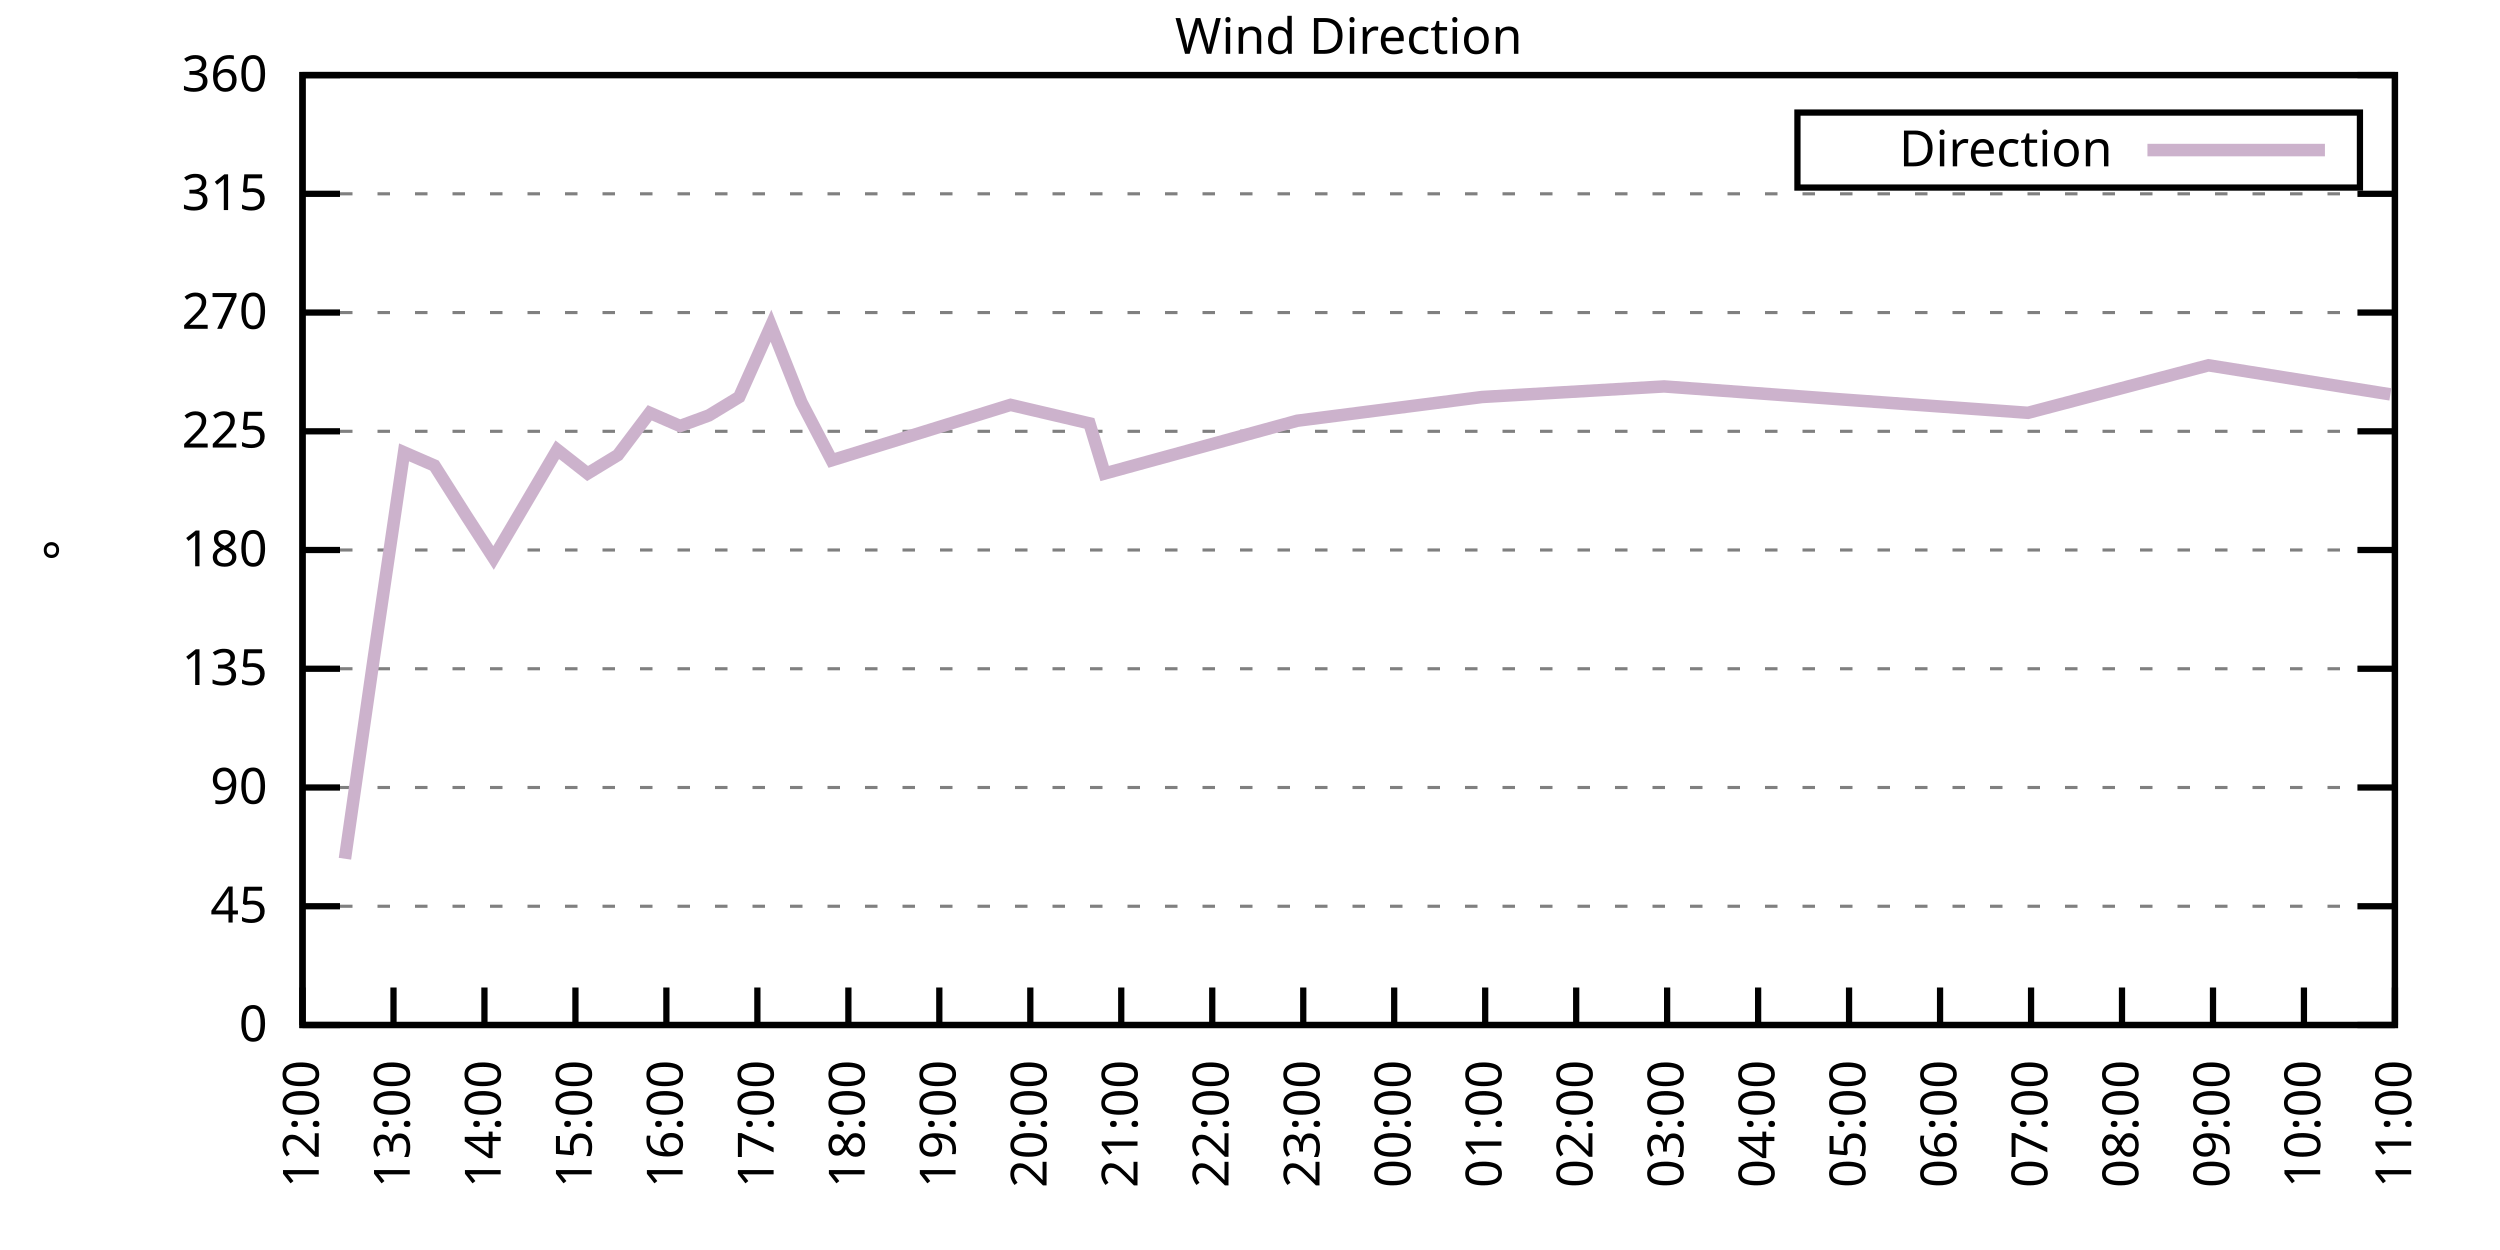
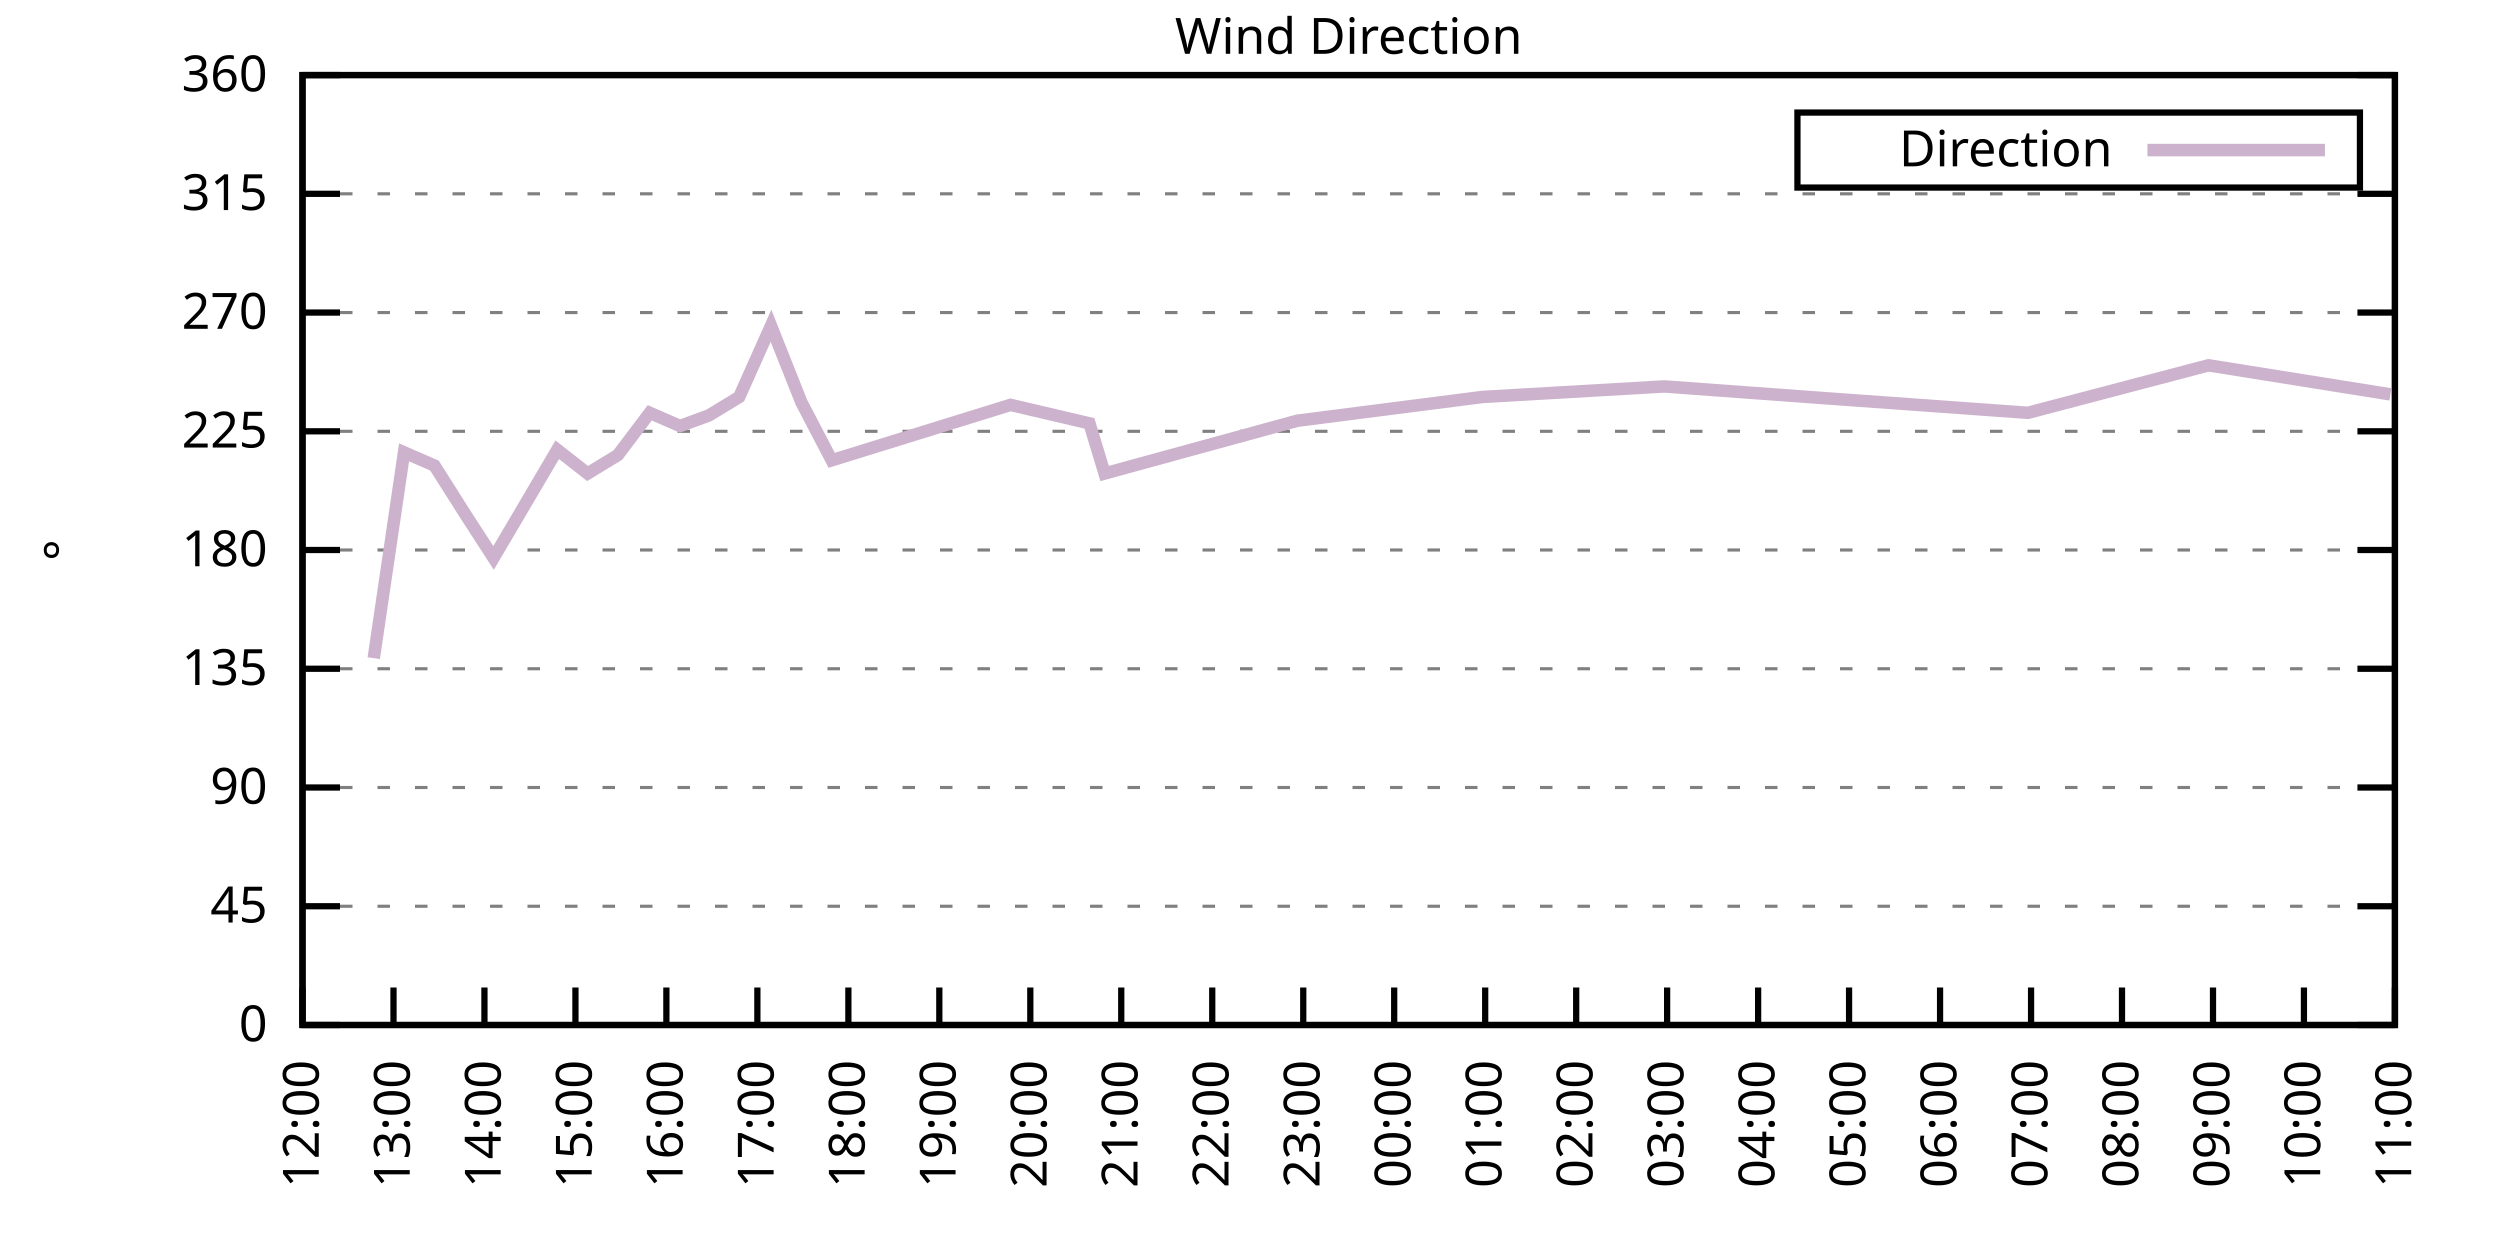
<svg xmlns="http://www.w3.org/2000/svg" xmlns:xlink="http://www.w3.org/1999/xlink" width="400" height="200" viewBox="0 0 400 200">
  <g id="gnuplot_canvas">
    <rect x="0" y="0" width="400" height="200" fill="none" />
    <defs>
      <circle id="gpDot" r="0.5" stroke-width="0.5" stroke="currentColor" />
      <path id="gpPt0" stroke-width="0.333" stroke="currentColor" d="M-1,0 h2 M0,-1 v2" />
      <path id="gpPt1" stroke-width="0.333" stroke="currentColor" d="M-1,-1 L1,1 M1,-1 L-1,1" />
      <path id="gpPt2" stroke-width="0.333" stroke="currentColor" d="M-1,0 L1,0 M0,-1 L0,1 M-1,-1 L1,1 M-1,1 L1,-1" />
      <rect id="gpPt3" stroke-width="0.333" stroke="currentColor" x="-1" y="-1" width="2" height="2" />
      <rect id="gpPt4" stroke-width="0.333" stroke="currentColor" fill="currentColor" x="-1" y="-1" width="2" height="2" />
      <circle id="gpPt5" stroke-width="0.333" stroke="currentColor" cx="0" cy="0" r="1" />
      <use xlink:href="#gpPt5" id="gpPt6" fill="currentColor" stroke="none" />
      <path id="gpPt7" stroke-width="0.333" stroke="currentColor" d="M0,-1.33 L-1.33,0.67 L1.33,0.67 z" />
      <use xlink:href="#gpPt7" id="gpPt8" fill="currentColor" stroke="none" />
      <use xlink:href="#gpPt7" id="gpPt9" stroke="currentColor" transform="rotate(180)" />
      <use xlink:href="#gpPt9" id="gpPt10" fill="currentColor" stroke="none" />
      <use xlink:href="#gpPt3" id="gpPt11" stroke="currentColor" transform="rotate(45)" />
      <use xlink:href="#gpPt11" id="gpPt12" fill="currentColor" stroke="none" />
      <path id="gpPt13" stroke-width="0.333" stroke="currentColor" d="M0,1.330 L1.265,0.411 L0.782,-1.067 L-0.782,-1.076 L-1.265,0.411 z" />
      <use xlink:href="#gpPt13" id="gpPt14" fill="currentColor" stroke="none" />
      <filter id="textbox" filterUnits="objectBoundingBox" x="0" y="0" height="1" width="1">
        <feFlood flood-color="white" flood-opacity="1" result="bgnd" />
        <feComposite in="SourceGraphic" in2="bgnd" operator="atop" />
      </filter>
      <filter id="greybox" filterUnits="objectBoundingBox" x="0" y="0" height="1" width="1">
        <feFlood flood-color="lightgrey" flood-opacity="1" result="grey" />
        <feComposite in="SourceGraphic" in2="grey" operator="atop" />
      </filter>
    </defs>
    <g fill="none" color="white" stroke="currentColor" stroke-width="1.00" stroke-linecap="butt" stroke-linejoin="miter">
</g>
    <g fill="none" color="black" stroke="currentColor" stroke-width="1.00" stroke-linecap="butt" stroke-linejoin="miter">
      <g stroke="none" shape-rendering="crispEdges">
        <polygon fill="rgb(255, 255, 255)" points="48.40,164.00 383.18,164.00 383.18,12.02 48.40,12.02 " />
      </g>
    </g>
    <g fill="none" color="black" stroke="currentColor" stroke-width="1.00" stroke-linecap="butt" stroke-linejoin="miter">
</g>
    <g fill="none" color="black" stroke="black" stroke-width="0.50" stroke-linecap="butt" stroke-linejoin="miter">
</g>
    <g fill="none" color="gray" stroke="currentColor" stroke-width="0.50" stroke-linecap="butt" stroke-linejoin="miter">
      <path stroke="gray" stroke-dasharray="2,4" class="gridline" d="M48.40,164.00 L383.19,164.00  " />
    </g>
    <g fill="none" color="gray" stroke="gray" stroke-width="1.00" stroke-linecap="butt" stroke-linejoin="miter">
</g>
    <g fill="none" color="black" stroke="currentColor" stroke-width="1.00" stroke-linecap="butt" stroke-linejoin="miter">
      <path stroke="black" d="M48.40,164.00 L54.40,164.00 M383.19,164.00 L377.19,164.00  " />
      <g transform="translate(42.80,166.60)" stroke="none" fill="black" font-family="Sans" font-size="8.00" text-anchor="end">
        <text>
          <tspan font-family="Sans"> 0</tspan>
        </text>
      </g>
    </g>
    <g fill="none" color="black" stroke="currentColor" stroke-width="1.00" stroke-linecap="butt" stroke-linejoin="miter">
</g>
    <g fill="none" color="black" stroke="black" stroke-width="0.50" stroke-linecap="butt" stroke-linejoin="miter">
</g>
    <g fill="none" color="gray" stroke="currentColor" stroke-width="0.50" stroke-linecap="butt" stroke-linejoin="miter">
      <path stroke="gray" stroke-dasharray="2,4" class="gridline" d="M48.40,145.00 L383.19,145.00  " />
    </g>
    <g fill="none" color="gray" stroke="gray" stroke-width="1.00" stroke-linecap="butt" stroke-linejoin="miter">
</g>
    <g fill="none" color="black" stroke="currentColor" stroke-width="1.00" stroke-linecap="butt" stroke-linejoin="miter">
      <path stroke="black" d="M48.40,145.00 L54.40,145.00 M383.19,145.00 L377.19,145.00  " />
      <g transform="translate(42.80,147.60)" stroke="none" fill="black" font-family="Sans" font-size="8.00" text-anchor="end">
        <text>
          <tspan font-family="Sans"> 45</tspan>
        </text>
      </g>
    </g>
    <g fill="none" color="black" stroke="currentColor" stroke-width="1.00" stroke-linecap="butt" stroke-linejoin="miter">
</g>
    <g fill="none" color="black" stroke="black" stroke-width="0.50" stroke-linecap="butt" stroke-linejoin="miter">
</g>
    <g fill="none" color="gray" stroke="currentColor" stroke-width="0.50" stroke-linecap="butt" stroke-linejoin="miter">
      <path stroke="gray" stroke-dasharray="2,4" class="gridline" d="M48.40,126.00 L383.19,126.00  " />
    </g>
    <g fill="none" color="gray" stroke="gray" stroke-width="1.00" stroke-linecap="butt" stroke-linejoin="miter">
</g>
    <g fill="none" color="black" stroke="currentColor" stroke-width="1.00" stroke-linecap="butt" stroke-linejoin="miter">
      <path stroke="black" d="M48.40,126.00 L54.40,126.00 M383.19,126.00 L377.19,126.00  " />
      <g transform="translate(42.80,128.60)" stroke="none" fill="black" font-family="Sans" font-size="8.00" text-anchor="end">
        <text>
          <tspan font-family="Sans"> 90</tspan>
        </text>
      </g>
    </g>
    <g fill="none" color="black" stroke="currentColor" stroke-width="1.00" stroke-linecap="butt" stroke-linejoin="miter">
</g>
    <g fill="none" color="black" stroke="black" stroke-width="0.50" stroke-linecap="butt" stroke-linejoin="miter">
</g>
    <g fill="none" color="gray" stroke="currentColor" stroke-width="0.50" stroke-linecap="butt" stroke-linejoin="miter">
      <path stroke="gray" stroke-dasharray="2,4" class="gridline" d="M48.40,107.00 L383.19,107.00  " />
    </g>
    <g fill="none" color="gray" stroke="gray" stroke-width="1.00" stroke-linecap="butt" stroke-linejoin="miter">
</g>
    <g fill="none" color="black" stroke="currentColor" stroke-width="1.00" stroke-linecap="butt" stroke-linejoin="miter">
      <path stroke="black" d="M48.40,107.00 L54.40,107.00 M383.19,107.00 L377.19,107.00  " />
      <g transform="translate(42.80,109.60)" stroke="none" fill="black" font-family="Sans" font-size="8.00" text-anchor="end">
        <text>
          <tspan font-family="Sans"> 135</tspan>
        </text>
      </g>
    </g>
    <g fill="none" color="black" stroke="currentColor" stroke-width="1.00" stroke-linecap="butt" stroke-linejoin="miter">
</g>
    <g fill="none" color="black" stroke="black" stroke-width="0.50" stroke-linecap="butt" stroke-linejoin="miter">
</g>
    <g fill="none" color="gray" stroke="currentColor" stroke-width="0.50" stroke-linecap="butt" stroke-linejoin="miter">
      <path stroke="gray" stroke-dasharray="2,4" class="gridline" d="M48.40,88.00 L383.19,88.00  " />
    </g>
    <g fill="none" color="gray" stroke="gray" stroke-width="1.00" stroke-linecap="butt" stroke-linejoin="miter">
</g>
    <g fill="none" color="black" stroke="currentColor" stroke-width="1.00" stroke-linecap="butt" stroke-linejoin="miter">
      <path stroke="black" d="M48.40,88.00 L54.40,88.00 M383.19,88.00 L377.19,88.00  " />
      <g transform="translate(42.80,90.60)" stroke="none" fill="black" font-family="Sans" font-size="8.00" text-anchor="end">
        <text>
          <tspan font-family="Sans"> 180</tspan>
        </text>
      </g>
    </g>
    <g fill="none" color="black" stroke="currentColor" stroke-width="1.00" stroke-linecap="butt" stroke-linejoin="miter">
</g>
    <g fill="none" color="black" stroke="black" stroke-width="0.50" stroke-linecap="butt" stroke-linejoin="miter">
</g>
    <g fill="none" color="gray" stroke="currentColor" stroke-width="0.50" stroke-linecap="butt" stroke-linejoin="miter">
      <path stroke="gray" stroke-dasharray="2,4" class="gridline" d="M48.40,69.01 L383.19,69.01  " />
    </g>
    <g fill="none" color="gray" stroke="gray" stroke-width="1.00" stroke-linecap="butt" stroke-linejoin="miter">
</g>
    <g fill="none" color="black" stroke="currentColor" stroke-width="1.00" stroke-linecap="butt" stroke-linejoin="miter">
      <path stroke="black" d="M48.40,69.01 L54.40,69.01 M383.19,69.01 L377.19,69.01  " />
      <g transform="translate(42.80,71.61)" stroke="none" fill="black" font-family="Sans" font-size="8.00" text-anchor="end">
        <text>
          <tspan font-family="Sans"> 225</tspan>
        </text>
      </g>
    </g>
    <g fill="none" color="black" stroke="currentColor" stroke-width="1.00" stroke-linecap="butt" stroke-linejoin="miter">
</g>
    <g fill="none" color="black" stroke="black" stroke-width="0.50" stroke-linecap="butt" stroke-linejoin="miter">
</g>
    <g fill="none" color="gray" stroke="currentColor" stroke-width="0.50" stroke-linecap="butt" stroke-linejoin="miter">
      <path stroke="gray" stroke-dasharray="2,4" class="gridline" d="M48.40,50.01 L383.19,50.01  " />
    </g>
    <g fill="none" color="gray" stroke="gray" stroke-width="1.00" stroke-linecap="butt" stroke-linejoin="miter">
</g>
    <g fill="none" color="black" stroke="currentColor" stroke-width="1.00" stroke-linecap="butt" stroke-linejoin="miter">
      <path stroke="black" d="M48.40,50.01 L54.40,50.01 M383.19,50.01 L377.19,50.01  " />
      <g transform="translate(42.80,52.61)" stroke="none" fill="black" font-family="Sans" font-size="8.00" text-anchor="end">
        <text>
          <tspan font-family="Sans"> 270</tspan>
        </text>
      </g>
    </g>
    <g fill="none" color="black" stroke="currentColor" stroke-width="1.00" stroke-linecap="butt" stroke-linejoin="miter">
</g>
    <g fill="none" color="black" stroke="black" stroke-width="0.50" stroke-linecap="butt" stroke-linejoin="miter">
</g>
    <g fill="none" color="gray" stroke="currentColor" stroke-width="0.50" stroke-linecap="butt" stroke-linejoin="miter">
      <path stroke="gray" stroke-dasharray="2,4" class="gridline" d="M48.40,31.01 L383.19,31.01  " />
    </g>
    <g fill="none" color="gray" stroke="gray" stroke-width="1.00" stroke-linecap="butt" stroke-linejoin="miter">
</g>
    <g fill="none" color="black" stroke="currentColor" stroke-width="1.00" stroke-linecap="butt" stroke-linejoin="miter">
      <path stroke="black" d="M48.40,31.01 L54.40,31.01 M383.19,31.01 L377.19,31.01  " />
      <g transform="translate(42.80,33.61)" stroke="none" fill="black" font-family="Sans" font-size="8.00" text-anchor="end">
        <text>
          <tspan font-family="Sans"> 315</tspan>
        </text>
      </g>
    </g>
    <g fill="none" color="black" stroke="currentColor" stroke-width="1.00" stroke-linecap="butt" stroke-linejoin="miter">
</g>
    <g fill="none" color="black" stroke="black" stroke-width="0.50" stroke-linecap="butt" stroke-linejoin="miter">
</g>
    <g fill="none" color="gray" stroke="currentColor" stroke-width="0.50" stroke-linecap="butt" stroke-linejoin="miter">
      <path stroke="gray" stroke-dasharray="2,4" class="gridline" d="M48.40,12.01 L383.19,12.01  " />
    </g>
    <g fill="none" color="gray" stroke="gray" stroke-width="1.00" stroke-linecap="butt" stroke-linejoin="miter">
</g>
    <g fill="none" color="black" stroke="currentColor" stroke-width="1.00" stroke-linecap="butt" stroke-linejoin="miter">
      <path stroke="black" d="M48.40,12.01 L54.40,12.01 M383.19,12.01 L377.19,12.01  " />
      <g transform="translate(42.80,14.61)" stroke="none" fill="black" font-family="Sans" font-size="8.00" text-anchor="end">
        <text>
          <tspan font-family="Sans"> 360</tspan>
        </text>
      </g>
    </g>
    <g fill="none" color="black" stroke="currentColor" stroke-width="1.00" stroke-linecap="butt" stroke-linejoin="miter">
      <path stroke="black" d="M48.40,164.00 L48.40,158.00  " />
      <g transform="translate(51.00,169.60) rotate(270.00)" stroke="none" fill="black" font-family="Sans" font-size="8.00" text-anchor="end">
        <text>
          <tspan font-family="Sans">12:00</tspan>
        </text>
      </g>
    </g>
    <g fill="none" color="black" stroke="currentColor" stroke-width="1.00" stroke-linecap="butt" stroke-linejoin="miter">
      <path stroke="black" d="M62.96,164.00 L62.96,158.00  " />
      <g transform="translate(65.56,169.60) rotate(270.00)" stroke="none" fill="black" font-family="Sans" font-size="8.00" text-anchor="end">
        <text>
          <tspan font-family="Sans">13:00</tspan>
        </text>
      </g>
    </g>
    <g fill="none" color="black" stroke="currentColor" stroke-width="1.00" stroke-linecap="butt" stroke-linejoin="miter">
      <path stroke="black" d="M77.51,164.00 L77.51,158.00  " />
      <g transform="translate(80.11,169.60) rotate(270.00)" stroke="none" fill="black" font-family="Sans" font-size="8.00" text-anchor="end">
        <text>
          <tspan font-family="Sans">14:00</tspan>
        </text>
      </g>
    </g>
    <g fill="none" color="black" stroke="currentColor" stroke-width="1.00" stroke-linecap="butt" stroke-linejoin="miter">
      <path stroke="black" d="M92.07,164.00 L92.07,158.00  " />
      <g transform="translate(94.67,169.60) rotate(270.00)" stroke="none" fill="black" font-family="Sans" font-size="8.00" text-anchor="end">
        <text>
          <tspan font-family="Sans">15:00</tspan>
        </text>
      </g>
    </g>
    <g fill="none" color="black" stroke="currentColor" stroke-width="1.00" stroke-linecap="butt" stroke-linejoin="miter">
      <path stroke="black" d="M106.62,164.00 L106.62,158.00  " />
      <g transform="translate(109.22,169.60) rotate(270.00)" stroke="none" fill="black" font-family="Sans" font-size="8.00" text-anchor="end">
        <text>
          <tspan font-family="Sans">16:00</tspan>
        </text>
      </g>
    </g>
    <g fill="none" color="black" stroke="currentColor" stroke-width="1.00" stroke-linecap="butt" stroke-linejoin="miter">
      <path stroke="black" d="M121.18,164.00 L121.18,158.00  " />
      <g transform="translate(123.78,169.60) rotate(270.00)" stroke="none" fill="black" font-family="Sans" font-size="8.00" text-anchor="end">
        <text>
          <tspan font-family="Sans">17:00</tspan>
        </text>
      </g>
    </g>
    <g fill="none" color="black" stroke="currentColor" stroke-width="1.00" stroke-linecap="butt" stroke-linejoin="miter">
      <path stroke="black" d="M135.74,164.00 L135.74,158.00  " />
      <g transform="translate(138.34,169.60) rotate(270.00)" stroke="none" fill="black" font-family="Sans" font-size="8.00" text-anchor="end">
        <text>
          <tspan font-family="Sans">18:00</tspan>
        </text>
      </g>
    </g>
    <g fill="none" color="black" stroke="currentColor" stroke-width="1.00" stroke-linecap="butt" stroke-linejoin="miter">
      <path stroke="black" d="M150.29,164.00 L150.29,158.00  " />
      <g transform="translate(152.89,169.60) rotate(270.00)" stroke="none" fill="black" font-family="Sans" font-size="8.00" text-anchor="end">
        <text>
          <tspan font-family="Sans">19:00</tspan>
        </text>
      </g>
    </g>
    <g fill="none" color="black" stroke="currentColor" stroke-width="1.00" stroke-linecap="butt" stroke-linejoin="miter">
      <path stroke="black" d="M164.85,164.00 L164.85,158.00  " />
      <g transform="translate(167.45,169.60) rotate(270.00)" stroke="none" fill="black" font-family="Sans" font-size="8.00" text-anchor="end">
        <text>
          <tspan font-family="Sans">20:00</tspan>
        </text>
      </g>
    </g>
    <g fill="none" color="black" stroke="currentColor" stroke-width="1.00" stroke-linecap="butt" stroke-linejoin="miter">
      <path stroke="black" d="M179.40,164.00 L179.40,158.00  " />
      <g transform="translate(182.00,169.60) rotate(270.00)" stroke="none" fill="black" font-family="Sans" font-size="8.00" text-anchor="end">
        <text>
          <tspan font-family="Sans">21:00</tspan>
        </text>
      </g>
    </g>
    <g fill="none" color="black" stroke="currentColor" stroke-width="1.00" stroke-linecap="butt" stroke-linejoin="miter">
      <path stroke="black" d="M193.96,164.00 L193.96,158.00  " />
      <g transform="translate(196.56,169.60) rotate(270.00)" stroke="none" fill="black" font-family="Sans" font-size="8.00" text-anchor="end">
        <text>
          <tspan font-family="Sans">22:00</tspan>
        </text>
      </g>
    </g>
    <g fill="none" color="black" stroke="currentColor" stroke-width="1.00" stroke-linecap="butt" stroke-linejoin="miter">
      <path stroke="black" d="M208.52,164.00 L208.52,158.00  " />
      <g transform="translate(211.12,169.60) rotate(270.00)" stroke="none" fill="black" font-family="Sans" font-size="8.00" text-anchor="end">
        <text>
          <tspan font-family="Sans">23:00</tspan>
        </text>
      </g>
    </g>
    <g fill="none" color="black" stroke="currentColor" stroke-width="1.00" stroke-linecap="butt" stroke-linejoin="miter">
      <path stroke="black" d="M223.07,164.00 L223.07,158.00  " />
      <g transform="translate(225.67,169.60) rotate(270.00)" stroke="none" fill="black" font-family="Sans" font-size="8.00" text-anchor="end">
        <text>
          <tspan font-family="Sans">00:00</tspan>
        </text>
      </g>
    </g>
    <g fill="none" color="black" stroke="currentColor" stroke-width="1.00" stroke-linecap="butt" stroke-linejoin="miter">
      <path stroke="black" d="M237.63,164.00 L237.63,158.00  " />
      <g transform="translate(240.23,169.60) rotate(270.00)" stroke="none" fill="black" font-family="Sans" font-size="8.00" text-anchor="end">
        <text>
          <tspan font-family="Sans">01:00</tspan>
        </text>
      </g>
    </g>
    <g fill="none" color="black" stroke="currentColor" stroke-width="1.00" stroke-linecap="butt" stroke-linejoin="miter">
      <path stroke="black" d="M252.19,164.00 L252.19,158.00  " />
      <g transform="translate(254.79,169.60) rotate(270.00)" stroke="none" fill="black" font-family="Sans" font-size="8.00" text-anchor="end">
        <text>
          <tspan font-family="Sans">02:00</tspan>
        </text>
      </g>
    </g>
    <g fill="none" color="black" stroke="currentColor" stroke-width="1.00" stroke-linecap="butt" stroke-linejoin="miter">
      <path stroke="black" d="M266.74,164.00 L266.74,158.00  " />
      <g transform="translate(269.34,169.60) rotate(270.00)" stroke="none" fill="black" font-family="Sans" font-size="8.00" text-anchor="end">
        <text>
          <tspan font-family="Sans">03:00</tspan>
        </text>
      </g>
    </g>
    <g fill="none" color="black" stroke="currentColor" stroke-width="1.00" stroke-linecap="butt" stroke-linejoin="miter">
      <path stroke="black" d="M281.30,164.00 L281.30,158.00  " />
      <g transform="translate(283.90,169.60) rotate(270.00)" stroke="none" fill="black" font-family="Sans" font-size="8.00" text-anchor="end">
        <text>
          <tspan font-family="Sans">04:00</tspan>
        </text>
      </g>
    </g>
    <g fill="none" color="black" stroke="currentColor" stroke-width="1.00" stroke-linecap="butt" stroke-linejoin="miter">
      <path stroke="black" d="M295.85,164.00 L295.85,158.00  " />
      <g transform="translate(298.45,169.60) rotate(270.00)" stroke="none" fill="black" font-family="Sans" font-size="8.00" text-anchor="end">
        <text>
          <tspan font-family="Sans">05:00</tspan>
        </text>
      </g>
    </g>
    <g fill="none" color="black" stroke="currentColor" stroke-width="1.00" stroke-linecap="butt" stroke-linejoin="miter">
      <path stroke="black" d="M310.41,164.00 L310.41,158.00  " />
      <g transform="translate(313.01,169.60) rotate(270.00)" stroke="none" fill="black" font-family="Sans" font-size="8.00" text-anchor="end">
        <text>
          <tspan font-family="Sans">06:00</tspan>
        </text>
      </g>
    </g>
    <g fill="none" color="black" stroke="currentColor" stroke-width="1.00" stroke-linecap="butt" stroke-linejoin="miter">
      <path stroke="black" d="M324.97,164.00 L324.97,158.00  " />
      <g transform="translate(327.57,169.60) rotate(270.00)" stroke="none" fill="black" font-family="Sans" font-size="8.00" text-anchor="end">
        <text>
          <tspan font-family="Sans">07:00</tspan>
        </text>
      </g>
    </g>
    <g fill="none" color="black" stroke="currentColor" stroke-width="1.00" stroke-linecap="butt" stroke-linejoin="miter">
      <path stroke="black" d="M339.52,164.00 L339.52,158.00  " />
      <g transform="translate(342.12,169.60) rotate(270.00)" stroke="none" fill="black" font-family="Sans" font-size="8.00" text-anchor="end">
        <text>
          <tspan font-family="Sans">08:00</tspan>
        </text>
      </g>
    </g>
    <g fill="none" color="black" stroke="currentColor" stroke-width="1.00" stroke-linecap="butt" stroke-linejoin="miter">
      <path stroke="black" d="M354.08,164.00 L354.08,158.00  " />
      <g transform="translate(356.68,169.60) rotate(270.00)" stroke="none" fill="black" font-family="Sans" font-size="8.00" text-anchor="end">
        <text>
          <tspan font-family="Sans">09:00</tspan>
        </text>
      </g>
    </g>
    <g fill="none" color="black" stroke="currentColor" stroke-width="1.00" stroke-linecap="butt" stroke-linejoin="miter">
      <path stroke="black" d="M368.63,164.00 L368.63,158.00  " />
      <g transform="translate(371.23,169.60) rotate(270.00)" stroke="none" fill="black" font-family="Sans" font-size="8.00" text-anchor="end">
        <text>
          <tspan font-family="Sans">10:00</tspan>
        </text>
      </g>
    </g>
    <g fill="none" color="black" stroke="currentColor" stroke-width="1.00" stroke-linecap="butt" stroke-linejoin="miter">
      <path stroke="black" d="M383.19,164.00 L383.19,158.00  " />
      <g transform="translate(385.79,169.60) rotate(270.00)" stroke="none" fill="black" font-family="Sans" font-size="8.00" text-anchor="end">
        <text>
          <tspan font-family="Sans">11:00</tspan>
        </text>
      </g>
    </g>
    <g fill="none" color="black" stroke="currentColor" stroke-width="1.00" stroke-linecap="butt" stroke-linejoin="miter">
</g>
    <g fill="none" color="black" stroke="currentColor" stroke-width="1.00" stroke-linecap="butt" stroke-linejoin="miter">
      <path stroke="black" d="M48.40,12.01 L48.40,164.00 L383.19,164.00 L383.19,12.01 L48.40,12.01 Z  " />
    </g>
    <g fill="none" color="black" stroke="currentColor" stroke-width="1.00" stroke-linecap="butt" stroke-linejoin="miter">
</g>
    <g fill="none" color="black" stroke="currentColor" stroke-width="1.00" stroke-linecap="butt" stroke-linejoin="miter">
      <path stroke="black" d="M287.59,30.01 L287.59,18.01 L377.59,18.01 L377.59,30.01 L287.59,30.01 Z  " />
    </g>
    <g id="Wind_direction_plot_1">
      <g fill="none" color="white" stroke="black" stroke-width="2.00" stroke-linecap="butt" stroke-linejoin="miter">
</g>
      <g fill="none" color="black" stroke="currentColor" stroke-width="2.00" stroke-linecap="butt" stroke-linejoin="miter">
        <g transform="translate(337.99,26.61)" stroke="none" fill="black" font-family="Sans" font-size="8.00" text-anchor="end">
          <text>
            <tspan font-family="Sans">Direction</tspan>
          </text>
        </g>
      </g>
      <g fill="none" color="black" stroke="currentColor" stroke-width="2.00" stroke-linecap="butt" stroke-linejoin="miter">
-         <path stroke="rgb(204, 178, 204)" d="M343.59,24.01 L371.99,24.01 M55.19,137.40 L59.80,105.31 L64.65,72.38 L69.51,74.49 L74.60,82.52 L78.97,89.27   L89.16,71.96 L94.01,75.76 L98.86,72.81 L103.96,66.05 L108.81,68.16 L113.42,66.47 L118.27,63.52 L123.36,52.12   L128.22,64.36 L133.07,73.65 L161.69,64.78 L174.31,67.74 L176.74,75.76 L207.55,67.32 L237.14,63.52 L266.26,61.83   L295.13,63.94 L324.48,66.05 L353.35,58.45 L382.46,63.10  " />
+         <path stroke="rgb(204, 178, 204)" d="M343.59,24.01 L371.99,24.01 M59.80,105.31 L64.65,72.38 L69.51,74.49 L74.60,82.52 L78.97,89.27 L89.16,71.96   L94.01,75.76 L98.86,72.81 L103.96,66.05 L108.81,68.16 L113.42,66.47 L118.27,63.52 L123.36,52.12 L128.22,64.36   L133.07,73.65 L161.69,64.78 L174.31,67.74 L176.74,75.76 L207.55,67.32 L237.14,63.52 L266.26,61.83 L295.13,63.94   L324.48,66.05 L353.35,58.45 L382.46,63.10  " />
      </g>
    </g>
    <g fill="none" color="black" stroke="currentColor" stroke-width="2.00" stroke-linecap="butt" stroke-linejoin="miter">
</g>
    <g fill="none" color="black" stroke="black" stroke-width="1.00" stroke-linecap="butt" stroke-linejoin="miter">
</g>
    <g fill="none" color="black" stroke="currentColor" stroke-width="1.00" stroke-linecap="butt" stroke-linejoin="miter">
      <path stroke="black" d="M48.40,12.01 L48.40,164.00 L383.19,164.00 L383.19,12.01 L48.40,12.01 Z  " />
      <g transform="translate(12.80,88.01) rotate(270.00)" stroke="none" fill="black" font-family="Sans" font-size="8.00" text-anchor="middle">
        <text>
          <tspan font-family="Sans">°</tspan>
        </text>
      </g>
    </g>
    <g fill="none" color="black" stroke="currentColor" stroke-width="1.00" stroke-linecap="butt" stroke-linejoin="miter">
</g>
    <g fill="none" color="black" stroke="currentColor" stroke-width="1.00" stroke-linecap="butt" stroke-linejoin="miter">
      <g transform="translate(215.79,8.61)" stroke="none" fill="black" font-family="Sans" font-size="8.00" text-anchor="middle">
        <text>
          <tspan font-family="Sans">Wind Direction</tspan>
        </text>
      </g>
    </g>
    <g fill="none" color="black" stroke="currentColor" stroke-width="1.00" stroke-linecap="butt" stroke-linejoin="miter">
</g>
  </g>
</svg>
